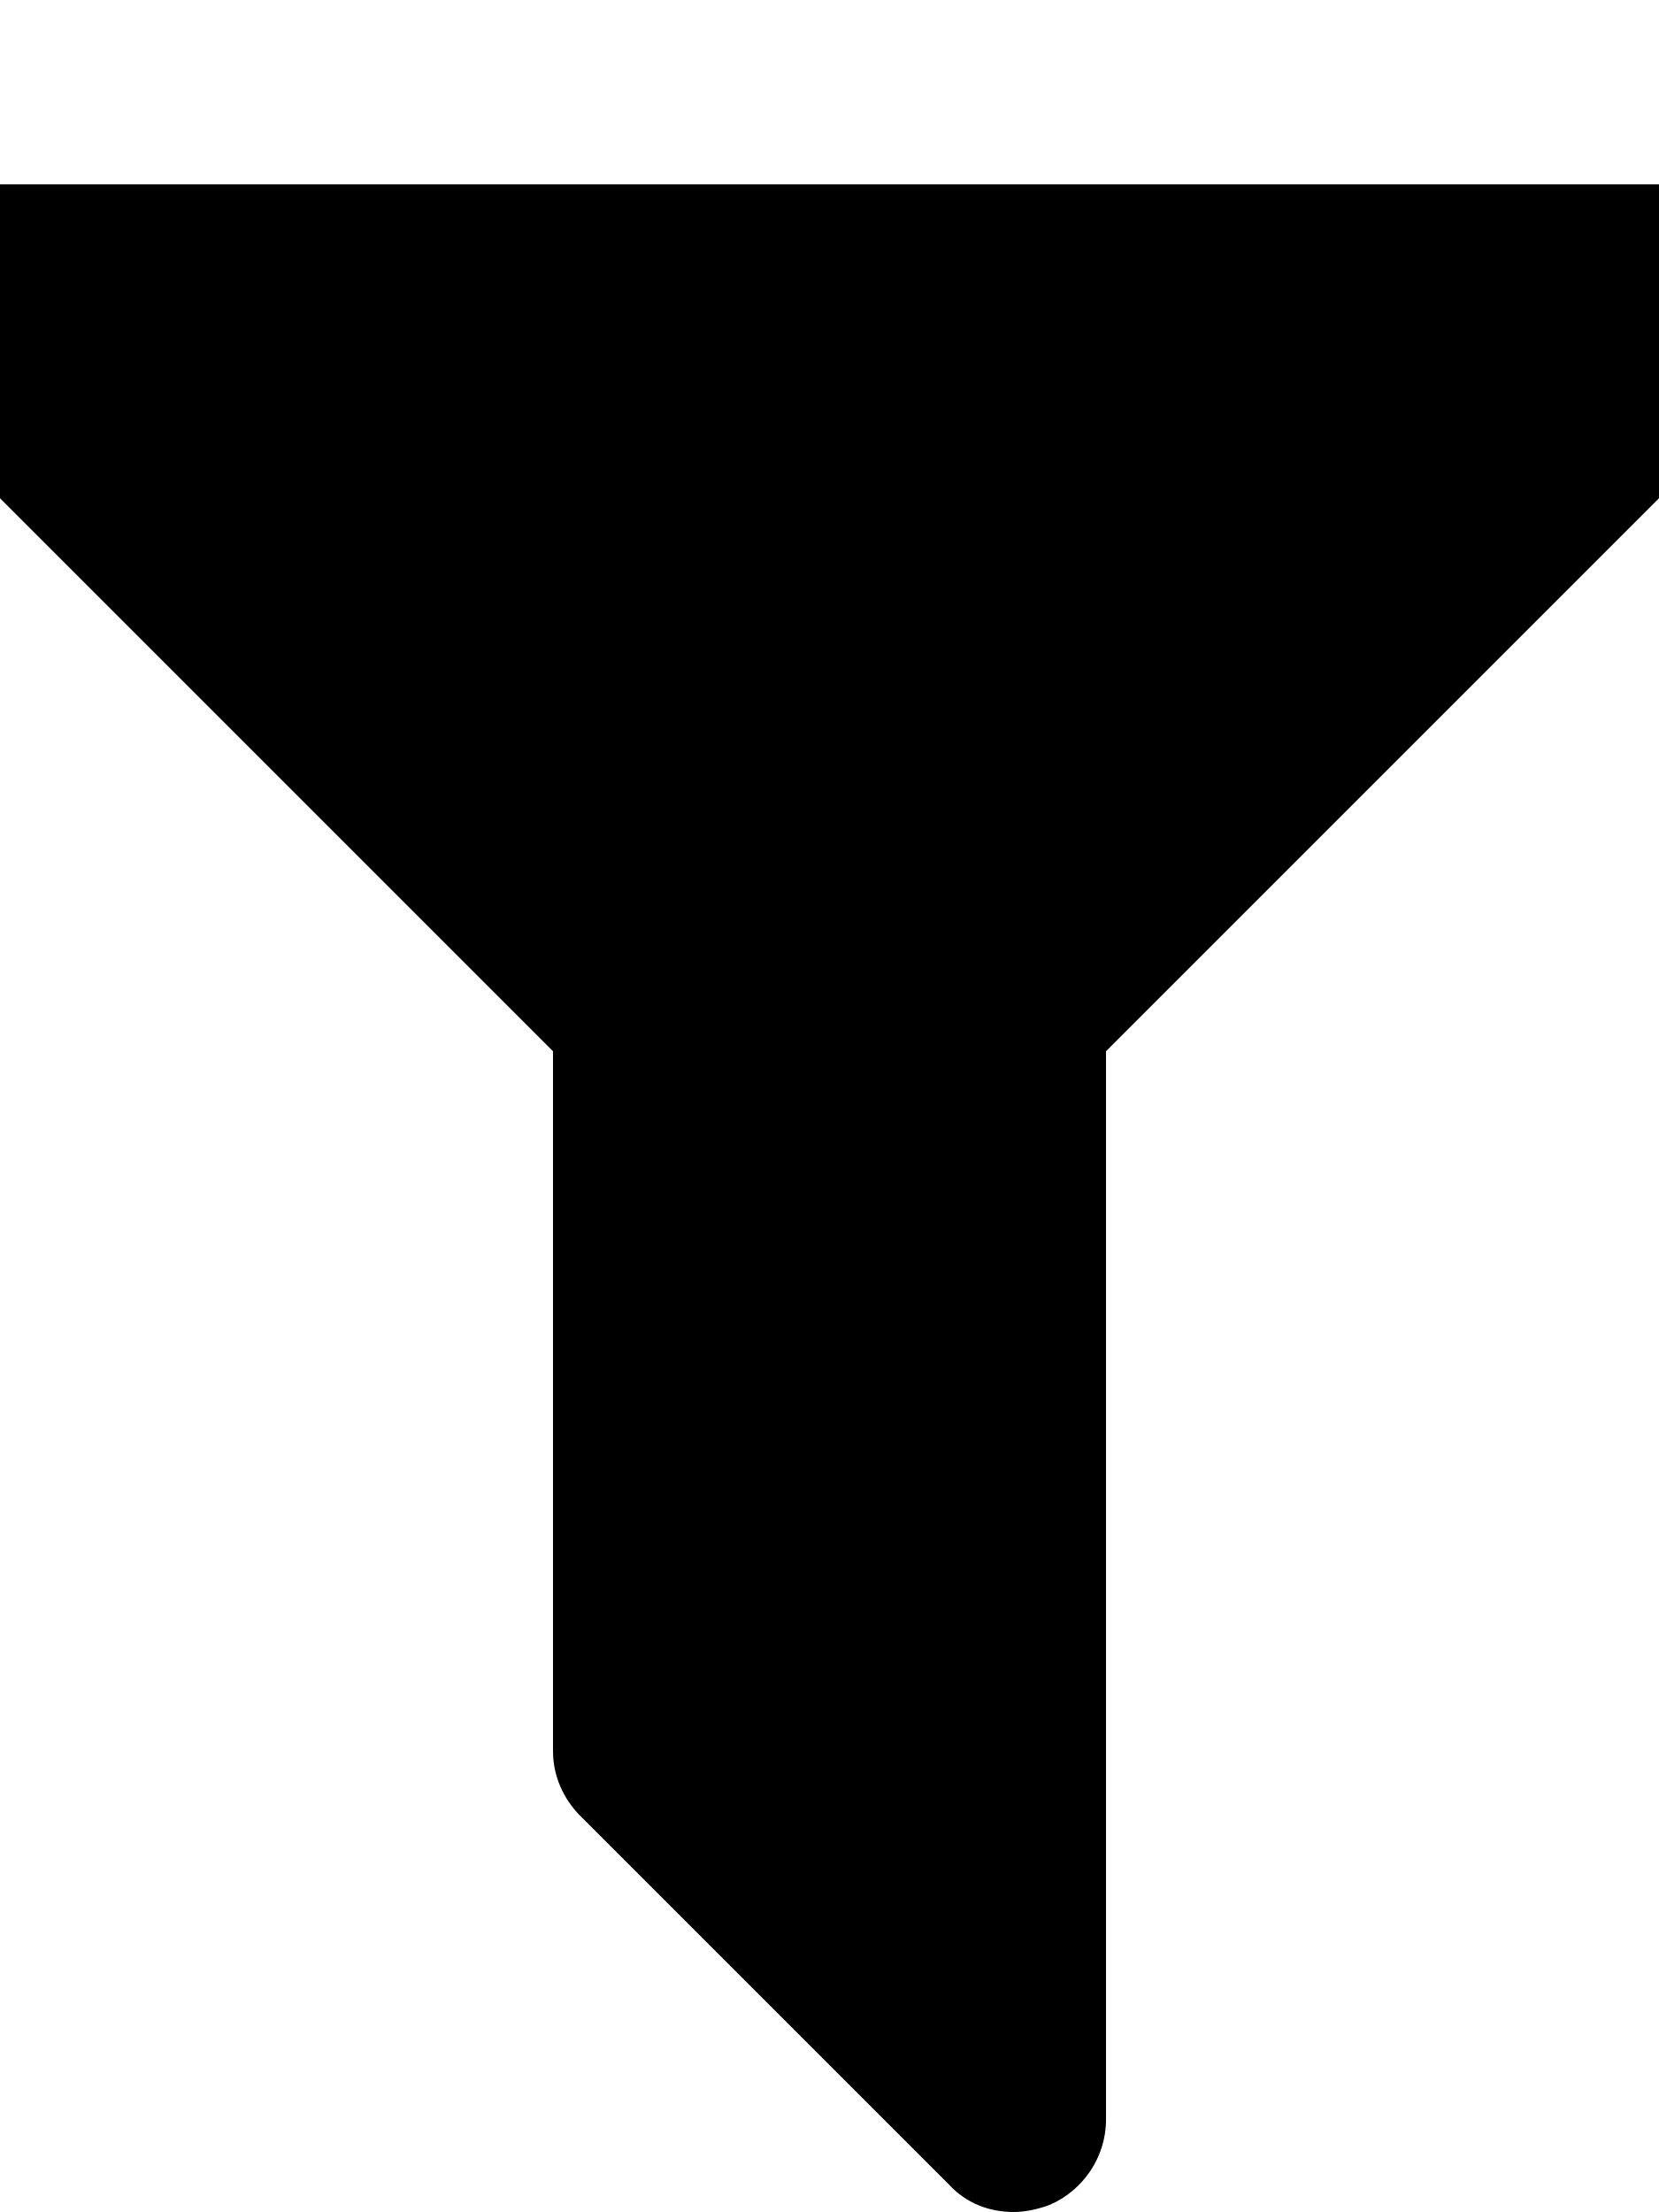
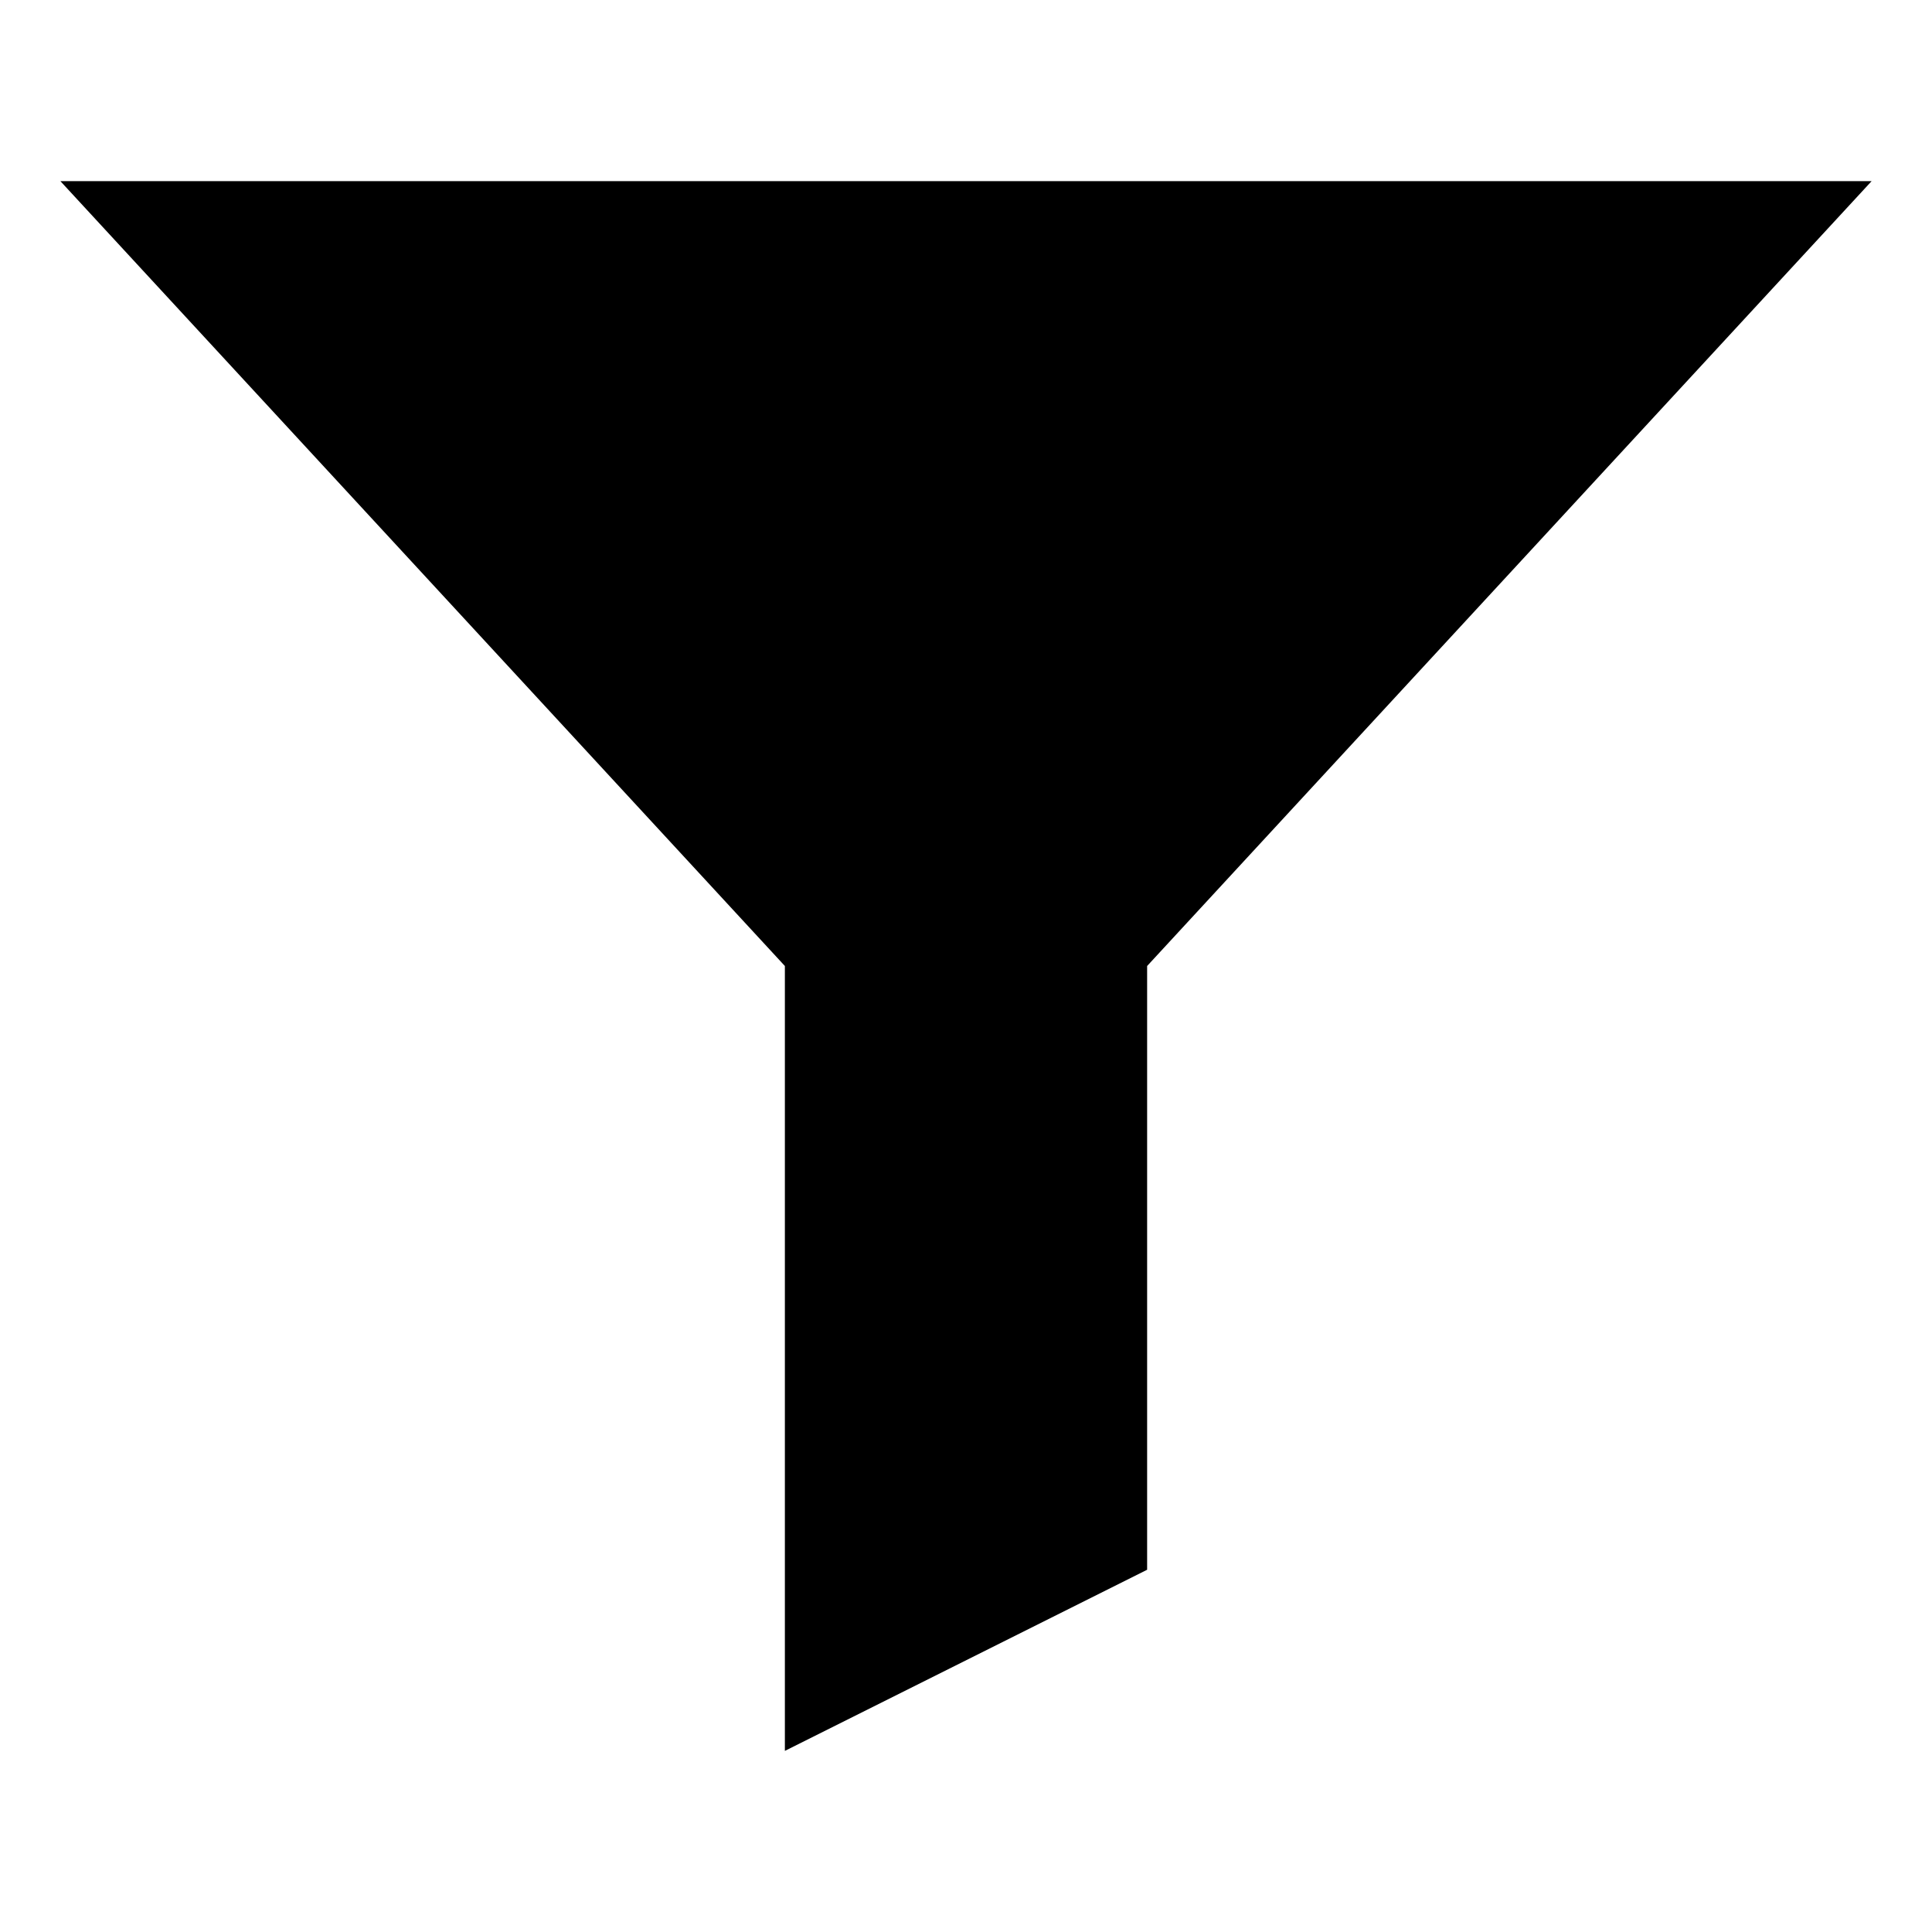
- <svg xmlns="http://www.w3.org/2000/svg" version="1.1" viewBox="2 2 18 24">
-   <path d="M21.922 4.609c0.156 0.375 0.078 0.812-0.219 1.094l-7.703 7.703v11.594c0 0.406-0.25 0.766-0.609 0.922-0.125 0.047-0.266 0.078-0.391 0.078-0.266 0-0.516-0.094-0.703-0.297l-4-4c-0.187-0.187-0.297-0.438-0.297-0.703v-7.594l-7.703-7.703c-0.297-0.281-0.375-0.719-0.219-1.094 0.156-0.359 0.516-0.609 0.922-0.609h20c0.406 0 0.766 0.25 0.922 0.609z" />
+ <svg xmlns="http://www.w3.org/2000/svg" viewBox="0 0 64 64" aria-labelledby="title" aria-describedby="desc" role="img">
+   <path data-name="layer1" d="M2 6h60L38 32v20l-12 6V32L2 6z" />
</svg>
